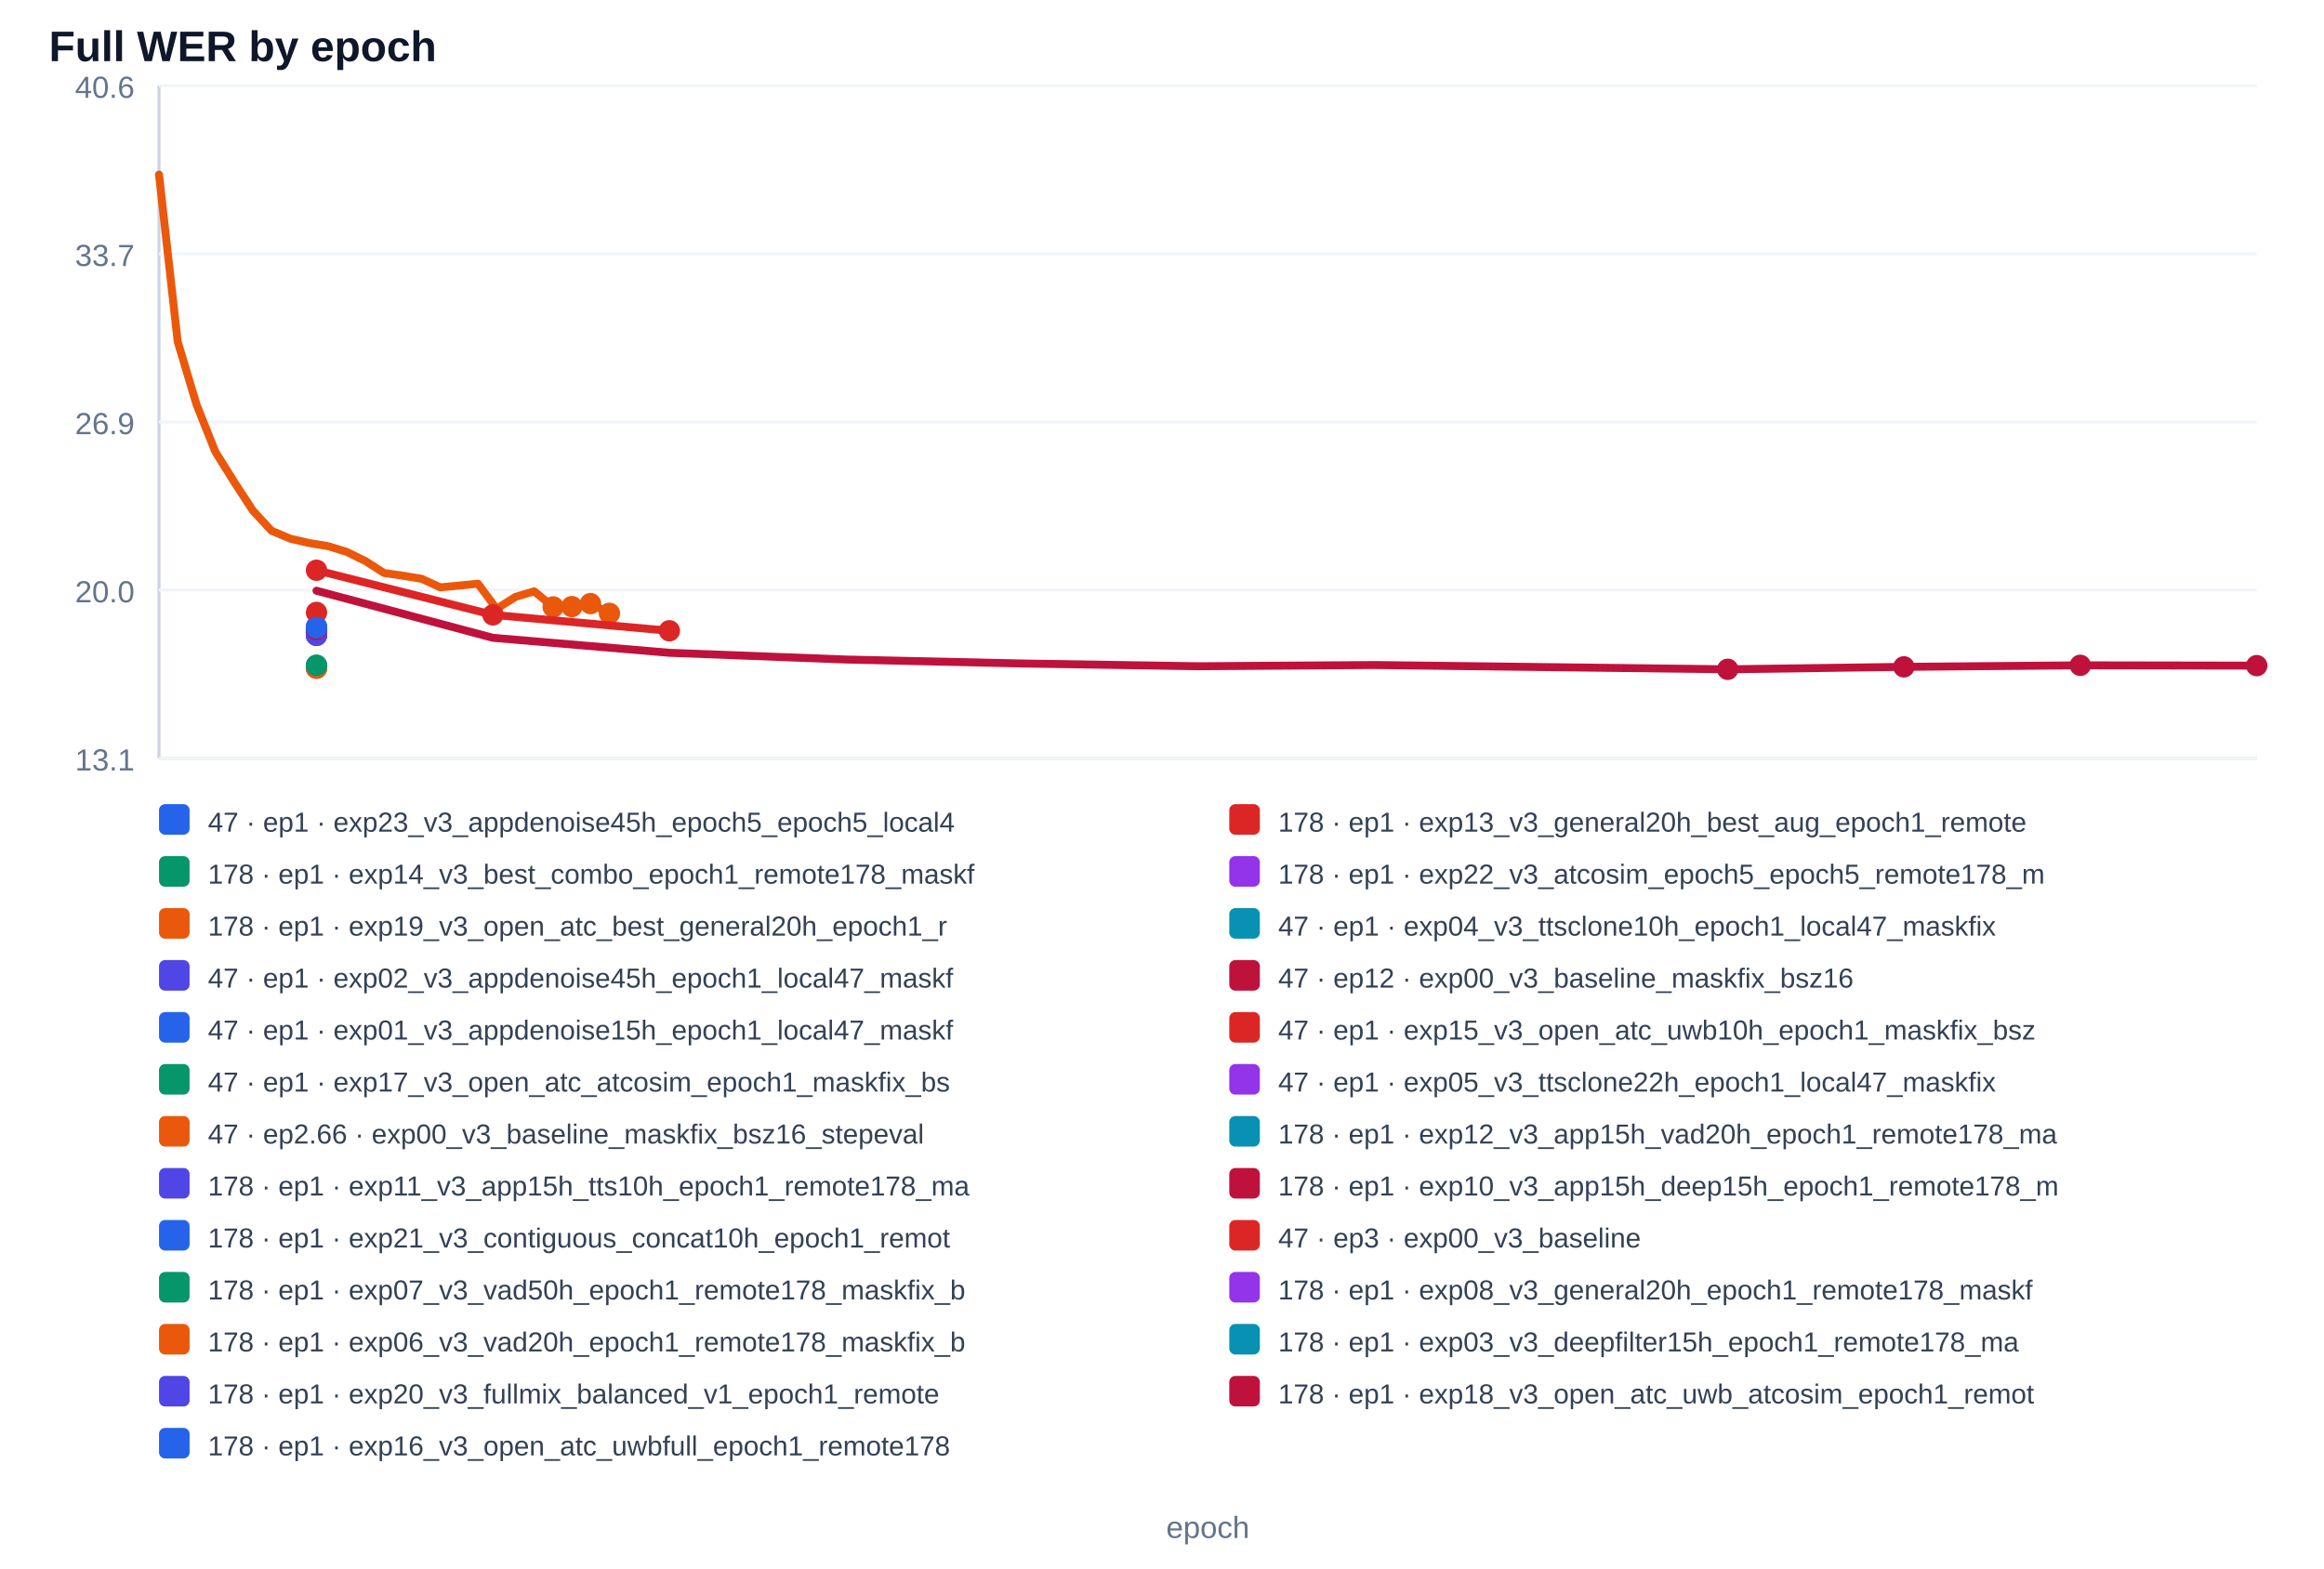
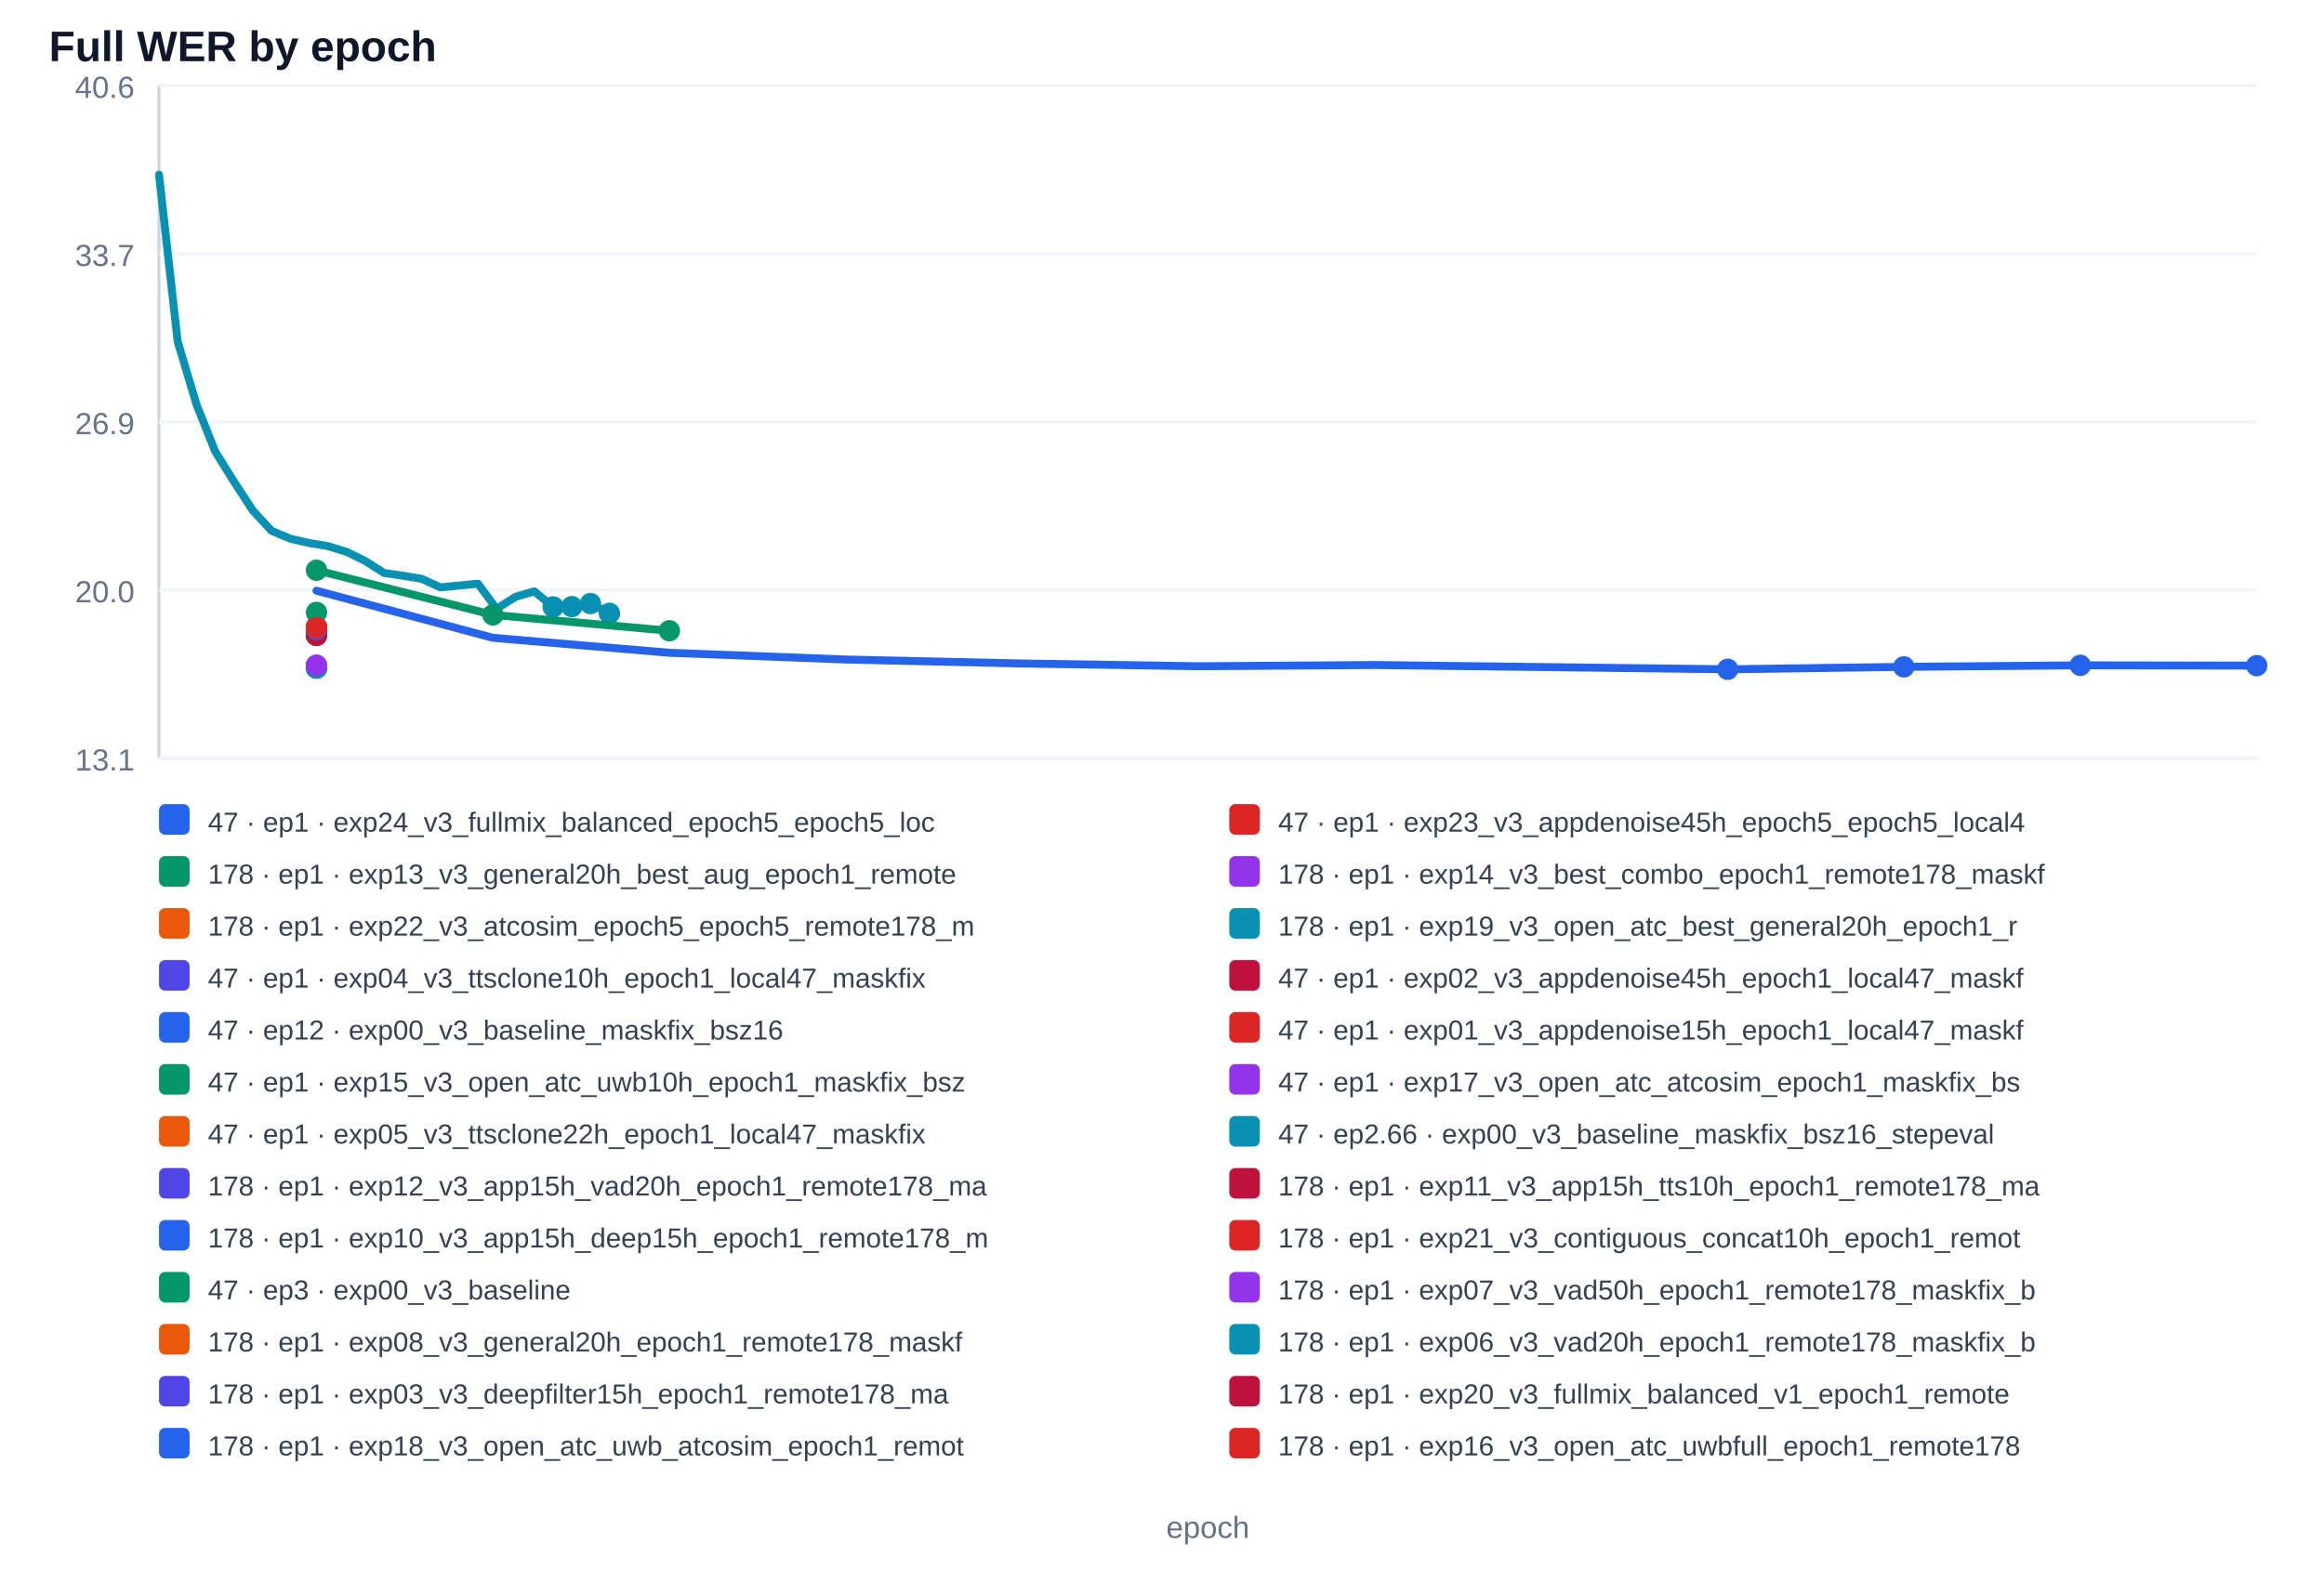
<svg xmlns="http://www.w3.org/2000/svg" width="100%" viewBox="0 0 760 513" style="max-width:760px;background:#ffffff;border:1px solid #e5e7eb;border-radius:10px;">
  <text x="16.0" y="20.0" font-size="14" fill="#0f172a" text-anchor="start" font-family="Arial, sans-serif" font-weight="700">Full WER by epoch</text>
  <line x1="52" y1="28" x2="52" y2="248" stroke="#cbd5e1" />
  <line x1="52" y1="248" x2="738" y2="248" stroke="#cbd5e1" />
  <line x1="52" y1="248.0" x2="738" y2="248.0" stroke="#f1f5f9" />
  <text x="44.0" y="252.0" font-size="10" fill="#64748b" text-anchor="end" font-family="Arial, sans-serif" font-weight="400">13.1</text>
  <line x1="52" y1="193.0" x2="738" y2="193.0" stroke="#f1f5f9" />
  <text x="44.0" y="197.0" font-size="10" fill="#64748b" text-anchor="end" font-family="Arial, sans-serif" font-weight="400">20.0</text>
  <line x1="52" y1="138.0" x2="738" y2="138.0" stroke="#f1f5f9" />
  <text x="44.0" y="142.0" font-size="10" fill="#64748b" text-anchor="end" font-family="Arial, sans-serif" font-weight="400">26.9</text>
  <line x1="52" y1="83.0" x2="738" y2="83.0" stroke="#f1f5f9" />
  <text x="44.0" y="87.0" font-size="10" fill="#64748b" text-anchor="end" font-family="Arial, sans-serif" font-weight="400">33.7</text>
  <line x1="52" y1="28.0" x2="738" y2="28.0" stroke="#f1f5f9" />
  <text x="44.0" y="32.0" font-size="10" fill="#64748b" text-anchor="end" font-family="Arial, sans-serif" font-weight="400">40.6</text>
-   <polyline points="103.5,204.9" fill="none" stroke="#2563eb" stroke-width="2.6" stroke-linecap="round" stroke-linejoin="round" />
-   <circle cx="103.5" cy="204.9" r="3.5" fill="#2563eb" />
+   <polyline points="103.5,205.5" fill="none" stroke="#2563eb" stroke-width="2.6" stroke-linecap="round" stroke-linejoin="round" />
+   <circle cx="103.5" cy="205.5" r="3.5" fill="#2563eb" />
  <rect x="52" y="263" width="10" height="10" rx="2" fill="#2563eb" />
-   <text x="68.0" y="272.0" font-size="9" fill="#334155" text-anchor="start" font-family="Arial, sans-serif" font-weight="400">47 · ep1 · exp23_v3_appdenoise45h_epoch5_epoch5_local4</text>
-   <polyline points="103.5,207.5 103.5,207.5" fill="none" stroke="#dc2626" stroke-width="2.6" stroke-linecap="round" stroke-linejoin="round" />
-   <circle cx="103.5" cy="207.5" r="3.5" fill="#dc2626" />
-   <circle cx="103.5" cy="207.5" r="3.5" fill="#dc2626" />
+   <text x="68.0" y="272.0" font-size="9" fill="#334155" text-anchor="start" font-family="Arial, sans-serif" font-weight="400">47 · ep1 · exp24_v3_fullmix_balanced_epoch5_epoch5_loc</text>
+   <polyline points="103.5,204.9" fill="none" stroke="#dc2626" stroke-width="2.6" stroke-linecap="round" stroke-linejoin="round" />
+   <circle cx="103.5" cy="204.9" r="3.5" fill="#dc2626" />
  <rect x="402" y="263" width="10" height="10" rx="2" fill="#dc2626" />
-   <text x="418.0" y="272.0" font-size="9" fill="#334155" text-anchor="start" font-family="Arial, sans-serif" font-weight="400">178 · ep1 · exp13_v3_general20h_best_aug_epoch1_remote</text>
-   <polyline points="103.5,206.8 103.5,206.8" fill="none" stroke="#059669" stroke-width="2.6" stroke-linecap="round" stroke-linejoin="round" />
-   <circle cx="103.5" cy="206.8" r="3.5" fill="#059669" />
-   <circle cx="103.5" cy="206.8" r="3.5" fill="#059669" />
+   <text x="418.0" y="272.0" font-size="9" fill="#334155" text-anchor="start" font-family="Arial, sans-serif" font-weight="400">47 · ep1 · exp23_v3_appdenoise45h_epoch5_epoch5_local4</text>
+   <polyline points="103.5,207.5 103.5,207.5" fill="none" stroke="#059669" stroke-width="2.6" stroke-linecap="round" stroke-linejoin="round" />
+   <circle cx="103.5" cy="207.5" r="3.5" fill="#059669" />
+   <circle cx="103.5" cy="207.5" r="3.5" fill="#059669" />
  <rect x="52" y="280" width="10" height="10" rx="2" fill="#059669" />
-   <text x="68.0" y="289.0" font-size="9" fill="#334155" text-anchor="start" font-family="Arial, sans-serif" font-weight="400">178 · ep1 · exp14_v3_best_combo_epoch1_remote178_maskf</text>
-   <polyline points="103.5,218.5" fill="none" stroke="#9333ea" stroke-width="2.6" stroke-linecap="round" stroke-linejoin="round" />
-   <circle cx="103.5" cy="218.5" r="3.5" fill="#9333ea" />
+   <text x="68.0" y="289.0" font-size="9" fill="#334155" text-anchor="start" font-family="Arial, sans-serif" font-weight="400">178 · ep1 · exp13_v3_general20h_best_aug_epoch1_remote</text>
+   <polyline points="103.5,206.8 103.5,206.8" fill="none" stroke="#9333ea" stroke-width="2.6" stroke-linecap="round" stroke-linejoin="round" />
+   <circle cx="103.5" cy="206.8" r="3.5" fill="#9333ea" />
+   <circle cx="103.5" cy="206.8" r="3.5" fill="#9333ea" />
  <rect x="402" y="280" width="10" height="10" rx="2" fill="#9333ea" />
-   <text x="418.0" y="289.0" font-size="9" fill="#334155" text-anchor="start" font-family="Arial, sans-serif" font-weight="400">178 · ep1 · exp22_v3_atcosim_epoch5_epoch5_remote178_m</text>
-   <polyline points="103.5,218.5 103.5,218.5" fill="none" stroke="#ea580c" stroke-width="2.6" stroke-linecap="round" stroke-linejoin="round" />
-   <circle cx="103.5" cy="218.5" r="3.5" fill="#ea580c" />
+   <text x="418.0" y="289.0" font-size="9" fill="#334155" text-anchor="start" font-family="Arial, sans-serif" font-weight="400">178 · ep1 · exp14_v3_best_combo_epoch1_remote178_maskf</text>
+   <polyline points="103.5,218.5" fill="none" stroke="#ea580c" stroke-width="2.6" stroke-linecap="round" stroke-linejoin="round" />
  <circle cx="103.5" cy="218.5" r="3.5" fill="#ea580c" />
  <rect x="52" y="297" width="10" height="10" rx="2" fill="#ea580c" />
-   <text x="68.0" y="306.0" font-size="9" fill="#334155" text-anchor="start" font-family="Arial, sans-serif" font-weight="400">178 · ep1 · exp19_v3_open_atc_best_general20h_epoch1_r</text>
-   <polyline points="103.5,205.8 103.5,205.8" fill="none" stroke="#0891b2" stroke-width="2.6" stroke-linecap="round" stroke-linejoin="round" />
-   <circle cx="103.5" cy="205.8" r="3.5" fill="#0891b2" />
-   <circle cx="103.5" cy="205.8" r="3.5" fill="#0891b2" />
+   <text x="68.0" y="306.0" font-size="9" fill="#334155" text-anchor="start" font-family="Arial, sans-serif" font-weight="400">178 · ep1 · exp22_v3_atcosim_epoch5_epoch5_remote178_m</text>
+   <polyline points="103.5,218.5 103.5,218.5" fill="none" stroke="#0891b2" stroke-width="2.6" stroke-linecap="round" stroke-linejoin="round" />
+   <circle cx="103.5" cy="218.5" r="3.5" fill="#0891b2" />
+   <circle cx="103.5" cy="218.5" r="3.5" fill="#0891b2" />
  <rect x="402" y="297" width="10" height="10" rx="2" fill="#0891b2" />
-   <text x="418.0" y="306.0" font-size="9" fill="#334155" text-anchor="start" font-family="Arial, sans-serif" font-weight="400">47 · ep1 · exp04_v3_ttsclone10h_epoch1_local47_maskfix</text>
-   <polyline points="103.5,207.8 103.5,207.8" fill="none" stroke="#4f46e5" stroke-width="2.6" stroke-linecap="round" stroke-linejoin="round" />
-   <circle cx="103.5" cy="207.8" r="3.5" fill="#4f46e5" />
-   <circle cx="103.5" cy="207.8" r="3.5" fill="#4f46e5" />
+   <text x="418.0" y="306.0" font-size="9" fill="#334155" text-anchor="start" font-family="Arial, sans-serif" font-weight="400">178 · ep1 · exp19_v3_open_atc_best_general20h_epoch1_r</text>
+   <polyline points="103.5,205.8 103.5,205.8" fill="none" stroke="#4f46e5" stroke-width="2.6" stroke-linecap="round" stroke-linejoin="round" />
+   <circle cx="103.5" cy="205.8" r="3.5" fill="#4f46e5" />
+   <circle cx="103.5" cy="205.8" r="3.5" fill="#4f46e5" />
  <rect x="52" y="314" width="10" height="10" rx="2" fill="#4f46e5" />
-   <text x="68.0" y="323.0" font-size="9" fill="#334155" text-anchor="start" font-family="Arial, sans-serif" font-weight="400">47 · ep1 · exp02_v3_appdenoise45h_epoch1_local47_maskf</text>
-   <polyline points="103.5,193.2 161.2,208.6 218.9,213.5 276.6,215.7 334.3,217.0 391.9,217.9 449.6,217.5 507.3,218.2 565.0,218.9 622.6,218.1 680.3,217.6 738.0,217.7" fill="none" stroke="#be123c" stroke-width="2.6" stroke-linecap="round" stroke-linejoin="round" />
-   <circle cx="565.0" cy="218.9" r="3.5" fill="#be123c" />
-   <circle cx="622.6" cy="218.1" r="3.5" fill="#be123c" />
-   <circle cx="680.3" cy="217.6" r="3.5" fill="#be123c" />
-   <circle cx="738.0" cy="217.7" r="3.5" fill="#be123c" />
+   <text x="68.0" y="323.0" font-size="9" fill="#334155" text-anchor="start" font-family="Arial, sans-serif" font-weight="400">47 · ep1 · exp04_v3_ttsclone10h_epoch1_local47_maskfix</text>
+   <polyline points="103.5,207.8 103.5,207.8" fill="none" stroke="#be123c" stroke-width="2.6" stroke-linecap="round" stroke-linejoin="round" />
+   <circle cx="103.5" cy="207.8" r="3.5" fill="#be123c" />
+   <circle cx="103.5" cy="207.8" r="3.5" fill="#be123c" />
  <rect x="402" y="314" width="10" height="10" rx="2" fill="#be123c" />
-   <text x="418.0" y="323.0" font-size="9" fill="#334155" text-anchor="start" font-family="Arial, sans-serif" font-weight="400">47 · ep12 · exp00_v3_baseline_maskfix_bsz16</text>
-   <polyline points="103.5,206.2 103.5,206.2" fill="none" stroke="#2563eb" stroke-width="2.6" stroke-linecap="round" stroke-linejoin="round" />
-   <circle cx="103.5" cy="206.2" r="3.5" fill="#2563eb" />
-   <circle cx="103.5" cy="206.2" r="3.5" fill="#2563eb" />
+   <text x="418.0" y="323.0" font-size="9" fill="#334155" text-anchor="start" font-family="Arial, sans-serif" font-weight="400">47 · ep1 · exp02_v3_appdenoise45h_epoch1_local47_maskf</text>
+   <polyline points="103.5,193.2 161.2,208.6 218.9,213.5 276.6,215.7 334.3,217.0 391.9,217.9 449.6,217.5 507.3,218.2 565.0,218.9 622.6,218.1 680.3,217.6 738.0,217.7" fill="none" stroke="#2563eb" stroke-width="2.6" stroke-linecap="round" stroke-linejoin="round" />
+   <circle cx="565.0" cy="218.9" r="3.5" fill="#2563eb" />
+   <circle cx="622.6" cy="218.1" r="3.5" fill="#2563eb" />
+   <circle cx="680.3" cy="217.6" r="3.5" fill="#2563eb" />
+   <circle cx="738.0" cy="217.7" r="3.5" fill="#2563eb" />
  <rect x="52" y="331" width="10" height="10" rx="2" fill="#2563eb" />
-   <text x="68.0" y="340.0" font-size="9" fill="#334155" text-anchor="start" font-family="Arial, sans-serif" font-weight="400">47 · ep1 · exp01_v3_appdenoise15h_epoch1_local47_maskf</text>
-   <polyline points="103.5,200.3" fill="none" stroke="#dc2626" stroke-width="2.6" stroke-linecap="round" stroke-linejoin="round" />
-   <circle cx="103.5" cy="200.3" r="3.5" fill="#dc2626" />
+   <text x="68.0" y="340.0" font-size="9" fill="#334155" text-anchor="start" font-family="Arial, sans-serif" font-weight="400">47 · ep12 · exp00_v3_baseline_maskfix_bsz16</text>
+   <polyline points="103.5,206.2 103.5,206.2" fill="none" stroke="#dc2626" stroke-width="2.6" stroke-linecap="round" stroke-linejoin="round" />
+   <circle cx="103.5" cy="206.2" r="3.5" fill="#dc2626" />
+   <circle cx="103.5" cy="206.2" r="3.5" fill="#dc2626" />
  <rect x="402" y="331" width="10" height="10" rx="2" fill="#dc2626" />
-   <text x="418.0" y="340.0" font-size="9" fill="#334155" text-anchor="start" font-family="Arial, sans-serif" font-weight="400">47 · ep1 · exp15_v3_open_atc_uwb10h_epoch1_maskfix_bsz</text>
-   <polyline points="103.5,217.6 103.5,217.6" fill="none" stroke="#059669" stroke-width="2.6" stroke-linecap="round" stroke-linejoin="round" />
-   <circle cx="103.5" cy="217.6" r="3.5" fill="#059669" />
-   <circle cx="103.5" cy="217.6" r="3.5" fill="#059669" />
+   <text x="418.0" y="340.0" font-size="9" fill="#334155" text-anchor="start" font-family="Arial, sans-serif" font-weight="400">47 · ep1 · exp01_v3_appdenoise15h_epoch1_local47_maskf</text>
+   <polyline points="103.5,200.3" fill="none" stroke="#059669" stroke-width="2.6" stroke-linecap="round" stroke-linejoin="round" />
+   <circle cx="103.5" cy="200.3" r="3.5" fill="#059669" />
  <rect x="52" y="348" width="10" height="10" rx="2" fill="#059669" />
-   <text x="68.0" y="357.0" font-size="9" fill="#334155" text-anchor="start" font-family="Arial, sans-serif" font-weight="400">47 · ep1 · exp17_v3_open_atc_atcosim_epoch1_maskfix_bs</text>
-   <polyline points="103.5,205.8 103.5,205.8" fill="none" stroke="#9333ea" stroke-width="2.6" stroke-linecap="round" stroke-linejoin="round" />
-   <circle cx="103.5" cy="205.8" r="3.5" fill="#9333ea" />
-   <circle cx="103.5" cy="205.8" r="3.5" fill="#9333ea" />
+   <text x="68.0" y="357.0" font-size="9" fill="#334155" text-anchor="start" font-family="Arial, sans-serif" font-weight="400">47 · ep1 · exp15_v3_open_atc_uwb10h_epoch1_maskfix_bsz</text>
+   <polyline points="103.5,217.6 103.5,217.6" fill="none" stroke="#9333ea" stroke-width="2.6" stroke-linecap="round" stroke-linejoin="round" />
+   <circle cx="103.5" cy="217.6" r="3.5" fill="#9333ea" />
+   <circle cx="103.5" cy="217.6" r="3.5" fill="#9333ea" />
  <rect x="402" y="348" width="10" height="10" rx="2" fill="#9333ea" />
-   <text x="418.0" y="357.0" font-size="9" fill="#334155" text-anchor="start" font-family="Arial, sans-serif" font-weight="400">47 · ep1 · exp05_v3_ttsclone22h_epoch1_local47_maskfix</text>
-   <polyline points="52.0,57.1 58.1,111.7 64.3,132.4 70.4,147.7 76.5,157.5 82.7,167.0 88.8,173.6 95.0,176.2 101.1,177.6 107.2,178.6 113.4,180.5 119.5,183.5 125.6,187.4 131.8,188.3 137.9,189.3 144.0,192.1 150.2,191.5 156.3,190.9 162.4,199.1 168.6,195.2 174.7,193.4 180.9,198.5 187.0,198.4 193.1,197.4 199.3,200.6" fill="none" stroke="#ea580c" stroke-width="2.6" stroke-linecap="round" stroke-linejoin="round" />
-   <circle cx="180.9" cy="198.5" r="3.5" fill="#ea580c" />
-   <circle cx="187.0" cy="198.4" r="3.5" fill="#ea580c" />
-   <circle cx="193.1" cy="197.4" r="3.5" fill="#ea580c" />
-   <circle cx="199.3" cy="200.6" r="3.5" fill="#ea580c" />
+   <text x="418.0" y="357.0" font-size="9" fill="#334155" text-anchor="start" font-family="Arial, sans-serif" font-weight="400">47 · ep1 · exp17_v3_open_atc_atcosim_epoch1_maskfix_bs</text>
+   <polyline points="103.5,205.8 103.5,205.8" fill="none" stroke="#ea580c" stroke-width="2.6" stroke-linecap="round" stroke-linejoin="round" />
+   <circle cx="103.5" cy="205.8" r="3.5" fill="#ea580c" />
+   <circle cx="103.5" cy="205.8" r="3.5" fill="#ea580c" />
  <rect x="52" y="365" width="10" height="10" rx="2" fill="#ea580c" />
-   <text x="68.0" y="374.0" font-size="9" fill="#334155" text-anchor="start" font-family="Arial, sans-serif" font-weight="400">47 · ep2.66 · exp00_v3_baseline_maskfix_bsz16_stepeval</text>
-   <polyline points="103.5,206.4 103.5,206.4" fill="none" stroke="#0891b2" stroke-width="2.6" stroke-linecap="round" stroke-linejoin="round" />
-   <circle cx="103.5" cy="206.4" r="3.5" fill="#0891b2" />
-   <circle cx="103.5" cy="206.4" r="3.5" fill="#0891b2" />
+   <text x="68.0" y="374.0" font-size="9" fill="#334155" text-anchor="start" font-family="Arial, sans-serif" font-weight="400">47 · ep1 · exp05_v3_ttsclone22h_epoch1_local47_maskfix</text>
+   <polyline points="52.0,57.1 58.1,111.7 64.3,132.4 70.4,147.7 76.5,157.5 82.7,167.0 88.8,173.6 95.0,176.2 101.1,177.6 107.2,178.6 113.4,180.5 119.5,183.5 125.6,187.4 131.8,188.3 137.9,189.3 144.0,192.1 150.2,191.5 156.3,190.9 162.4,199.1 168.6,195.2 174.7,193.4 180.9,198.5 187.0,198.4 193.1,197.4 199.3,200.6" fill="none" stroke="#0891b2" stroke-width="2.6" stroke-linecap="round" stroke-linejoin="round" />
+   <circle cx="180.9" cy="198.5" r="3.5" fill="#0891b2" />
+   <circle cx="187.0" cy="198.4" r="3.5" fill="#0891b2" />
+   <circle cx="193.1" cy="197.4" r="3.5" fill="#0891b2" />
+   <circle cx="199.3" cy="200.6" r="3.5" fill="#0891b2" />
  <rect x="402" y="365" width="10" height="10" rx="2" fill="#0891b2" />
-   <text x="418.0" y="374.0" font-size="9" fill="#334155" text-anchor="start" font-family="Arial, sans-serif" font-weight="400">178 · ep1 · exp12_v3_app15h_vad20h_epoch1_remote178_ma</text>
-   <polyline points="103.5,207.0 103.5,207.0" fill="none" stroke="#4f46e5" stroke-width="2.6" stroke-linecap="round" stroke-linejoin="round" />
-   <circle cx="103.5" cy="207.0" r="3.5" fill="#4f46e5" />
-   <circle cx="103.5" cy="207.0" r="3.5" fill="#4f46e5" />
+   <text x="418.0" y="374.0" font-size="9" fill="#334155" text-anchor="start" font-family="Arial, sans-serif" font-weight="400">47 · ep2.66 · exp00_v3_baseline_maskfix_bsz16_stepeval</text>
+   <polyline points="103.5,206.4 103.5,206.4" fill="none" stroke="#4f46e5" stroke-width="2.6" stroke-linecap="round" stroke-linejoin="round" />
+   <circle cx="103.5" cy="206.4" r="3.5" fill="#4f46e5" />
+   <circle cx="103.5" cy="206.4" r="3.5" fill="#4f46e5" />
  <rect x="52" y="382" width="10" height="10" rx="2" fill="#4f46e5" />
-   <text x="68.0" y="391.0" font-size="9" fill="#334155" text-anchor="start" font-family="Arial, sans-serif" font-weight="400">178 · ep1 · exp11_v3_app15h_tts10h_epoch1_remote178_ma</text>
-   <polyline points="103.5,206.7 103.5,206.7" fill="none" stroke="#be123c" stroke-width="2.6" stroke-linecap="round" stroke-linejoin="round" />
-   <circle cx="103.5" cy="206.7" r="3.5" fill="#be123c" />
-   <circle cx="103.5" cy="206.7" r="3.5" fill="#be123c" />
+   <text x="68.0" y="391.0" font-size="9" fill="#334155" text-anchor="start" font-family="Arial, sans-serif" font-weight="400">178 · ep1 · exp12_v3_app15h_vad20h_epoch1_remote178_ma</text>
+   <polyline points="103.5,207.0 103.5,207.0" fill="none" stroke="#be123c" stroke-width="2.6" stroke-linecap="round" stroke-linejoin="round" />
+   <circle cx="103.5" cy="207.0" r="3.5" fill="#be123c" />
+   <circle cx="103.5" cy="207.0" r="3.5" fill="#be123c" />
  <rect x="402" y="382" width="10" height="10" rx="2" fill="#be123c" />
-   <text x="418.0" y="391.0" font-size="9" fill="#334155" text-anchor="start" font-family="Arial, sans-serif" font-weight="400">178 · ep1 · exp10_v3_app15h_deep15h_epoch1_remote178_m</text>
-   <polyline points="103.5,206.0 103.5,206.0" fill="none" stroke="#2563eb" stroke-width="2.6" stroke-linecap="round" stroke-linejoin="round" />
-   <circle cx="103.5" cy="206.0" r="3.5" fill="#2563eb" />
-   <circle cx="103.5" cy="206.0" r="3.5" fill="#2563eb" />
+   <text x="418.0" y="391.0" font-size="9" fill="#334155" text-anchor="start" font-family="Arial, sans-serif" font-weight="400">178 · ep1 · exp11_v3_app15h_tts10h_epoch1_remote178_ma</text>
+   <polyline points="103.5,206.7 103.5,206.7" fill="none" stroke="#2563eb" stroke-width="2.6" stroke-linecap="round" stroke-linejoin="round" />
+   <circle cx="103.5" cy="206.7" r="3.5" fill="#2563eb" />
+   <circle cx="103.5" cy="206.7" r="3.5" fill="#2563eb" />
  <rect x="52" y="399" width="10" height="10" rx="2" fill="#2563eb" />
-   <text x="68.0" y="408.0" font-size="9" fill="#334155" text-anchor="start" font-family="Arial, sans-serif" font-weight="400">178 · ep1 · exp21_v3_contiguous_concat10h_epoch1_remot</text>
-   <polyline points="103.5,186.5 161.2,201.1 218.9,206.3" fill="none" stroke="#dc2626" stroke-width="2.6" stroke-linecap="round" stroke-linejoin="round" />
-   <circle cx="103.5" cy="186.5" r="3.5" fill="#dc2626" />
-   <circle cx="161.2" cy="201.1" r="3.5" fill="#dc2626" />
-   <circle cx="218.9" cy="206.3" r="3.5" fill="#dc2626" />
+   <text x="68.0" y="408.0" font-size="9" fill="#334155" text-anchor="start" font-family="Arial, sans-serif" font-weight="400">178 · ep1 · exp10_v3_app15h_deep15h_epoch1_remote178_m</text>
+   <polyline points="103.5,206.0 103.5,206.0" fill="none" stroke="#dc2626" stroke-width="2.6" stroke-linecap="round" stroke-linejoin="round" />
+   <circle cx="103.5" cy="206.0" r="3.5" fill="#dc2626" />
+   <circle cx="103.5" cy="206.0" r="3.5" fill="#dc2626" />
  <rect x="402" y="399" width="10" height="10" rx="2" fill="#dc2626" />
-   <text x="418.0" y="408.0" font-size="9" fill="#334155" text-anchor="start" font-family="Arial, sans-serif" font-weight="400">47 · ep3 · exp00_v3_baseline</text>
-   <polyline points="103.5,206.8 103.5,206.8" fill="none" stroke="#059669" stroke-width="2.6" stroke-linecap="round" stroke-linejoin="round" />
-   <circle cx="103.5" cy="206.8" r="3.5" fill="#059669" />
-   <circle cx="103.5" cy="206.8" r="3.5" fill="#059669" />
+   <text x="418.0" y="408.0" font-size="9" fill="#334155" text-anchor="start" font-family="Arial, sans-serif" font-weight="400">178 · ep1 · exp21_v3_contiguous_concat10h_epoch1_remot</text>
+   <polyline points="103.5,186.5 161.2,201.1 218.9,206.3" fill="none" stroke="#059669" stroke-width="2.6" stroke-linecap="round" stroke-linejoin="round" />
+   <circle cx="103.5" cy="186.5" r="3.5" fill="#059669" />
+   <circle cx="161.2" cy="201.1" r="3.5" fill="#059669" />
+   <circle cx="218.9" cy="206.3" r="3.5" fill="#059669" />
  <rect x="52" y="416" width="10" height="10" rx="2" fill="#059669" />
-   <text x="68.0" y="425.0" font-size="9" fill="#334155" text-anchor="start" font-family="Arial, sans-serif" font-weight="400">178 · ep1 · exp07_v3_vad50h_epoch1_remote178_maskfix_b</text>
-   <polyline points="103.5,205.4 103.5,205.4" fill="none" stroke="#9333ea" stroke-width="2.6" stroke-linecap="round" stroke-linejoin="round" />
-   <circle cx="103.5" cy="205.4" r="3.5" fill="#9333ea" />
-   <circle cx="103.5" cy="205.4" r="3.5" fill="#9333ea" />
+   <text x="68.0" y="425.0" font-size="9" fill="#334155" text-anchor="start" font-family="Arial, sans-serif" font-weight="400">47 · ep3 · exp00_v3_baseline</text>
+   <polyline points="103.5,206.8 103.5,206.8" fill="none" stroke="#9333ea" stroke-width="2.6" stroke-linecap="round" stroke-linejoin="round" />
+   <circle cx="103.5" cy="206.8" r="3.5" fill="#9333ea" />
+   <circle cx="103.5" cy="206.8" r="3.5" fill="#9333ea" />
  <rect x="402" y="416" width="10" height="10" rx="2" fill="#9333ea" />
-   <text x="418.0" y="425.0" font-size="9" fill="#334155" text-anchor="start" font-family="Arial, sans-serif" font-weight="400">178 · ep1 · exp08_v3_general20h_epoch1_remote178_maskf</text>
-   <polyline points="103.5,207.0 103.5,207.0" fill="none" stroke="#ea580c" stroke-width="2.6" stroke-linecap="round" stroke-linejoin="round" />
-   <circle cx="103.5" cy="207.0" r="3.5" fill="#ea580c" />
-   <circle cx="103.5" cy="207.0" r="3.5" fill="#ea580c" />
+   <text x="418.0" y="425.0" font-size="9" fill="#334155" text-anchor="start" font-family="Arial, sans-serif" font-weight="400">178 · ep1 · exp07_v3_vad50h_epoch1_remote178_maskfix_b</text>
+   <polyline points="103.5,205.4 103.5,205.4" fill="none" stroke="#ea580c" stroke-width="2.6" stroke-linecap="round" stroke-linejoin="round" />
+   <circle cx="103.5" cy="205.4" r="3.5" fill="#ea580c" />
+   <circle cx="103.5" cy="205.4" r="3.5" fill="#ea580c" />
  <rect x="52" y="433" width="10" height="10" rx="2" fill="#ea580c" />
-   <text x="68.0" y="442.0" font-size="9" fill="#334155" text-anchor="start" font-family="Arial, sans-serif" font-weight="400">178 · ep1 · exp06_v3_vad20h_epoch1_remote178_maskfix_b</text>
-   <polyline points="103.5,206.5 103.5,206.5" fill="none" stroke="#0891b2" stroke-width="2.6" stroke-linecap="round" stroke-linejoin="round" />
-   <circle cx="103.5" cy="206.5" r="3.5" fill="#0891b2" />
-   <circle cx="103.5" cy="206.5" r="3.5" fill="#0891b2" />
+   <text x="68.0" y="442.0" font-size="9" fill="#334155" text-anchor="start" font-family="Arial, sans-serif" font-weight="400">178 · ep1 · exp08_v3_general20h_epoch1_remote178_maskf</text>
+   <polyline points="103.5,207.0 103.5,207.0" fill="none" stroke="#0891b2" stroke-width="2.6" stroke-linecap="round" stroke-linejoin="round" />
+   <circle cx="103.5" cy="207.0" r="3.5" fill="#0891b2" />
+   <circle cx="103.5" cy="207.0" r="3.5" fill="#0891b2" />
  <rect x="402" y="433" width="10" height="10" rx="2" fill="#0891b2" />
-   <text x="418.0" y="442.0" font-size="9" fill="#334155" text-anchor="start" font-family="Arial, sans-serif" font-weight="400">178 · ep1 · exp03_v3_deepfilter15h_epoch1_remote178_ma</text>
-   <polyline points="103.5,207.4 103.5,207.4" fill="none" stroke="#4f46e5" stroke-width="2.6" stroke-linecap="round" stroke-linejoin="round" />
-   <circle cx="103.5" cy="207.4" r="3.5" fill="#4f46e5" />
-   <circle cx="103.5" cy="207.4" r="3.5" fill="#4f46e5" />
+   <text x="418.0" y="442.0" font-size="9" fill="#334155" text-anchor="start" font-family="Arial, sans-serif" font-weight="400">178 · ep1 · exp06_v3_vad20h_epoch1_remote178_maskfix_b</text>
+   <polyline points="103.5,206.5 103.5,206.5" fill="none" stroke="#4f46e5" stroke-width="2.6" stroke-linecap="round" stroke-linejoin="round" />
+   <circle cx="103.5" cy="206.5" r="3.5" fill="#4f46e5" />
+   <circle cx="103.5" cy="206.5" r="3.5" fill="#4f46e5" />
  <rect x="52" y="450" width="10" height="10" rx="2" fill="#4f46e5" />
-   <text x="68.0" y="459.0" font-size="9" fill="#334155" text-anchor="start" font-family="Arial, sans-serif" font-weight="400">178 · ep1 · exp20_v3_fullmix_balanced_v1_epoch1_remote</text>
-   <polyline points="103.5,205.8 103.5,205.8" fill="none" stroke="#be123c" stroke-width="2.6" stroke-linecap="round" stroke-linejoin="round" />
-   <circle cx="103.5" cy="205.8" r="3.5" fill="#be123c" />
-   <circle cx="103.5" cy="205.8" r="3.5" fill="#be123c" />
+   <text x="68.0" y="459.0" font-size="9" fill="#334155" text-anchor="start" font-family="Arial, sans-serif" font-weight="400">178 · ep1 · exp03_v3_deepfilter15h_epoch1_remote178_ma</text>
+   <polyline points="103.5,207.4 103.5,207.4" fill="none" stroke="#be123c" stroke-width="2.6" stroke-linecap="round" stroke-linejoin="round" />
+   <circle cx="103.5" cy="207.4" r="3.5" fill="#be123c" />
+   <circle cx="103.5" cy="207.4" r="3.5" fill="#be123c" />
  <rect x="402" y="450" width="10" height="10" rx="2" fill="#be123c" />
-   <text x="418.0" y="459.0" font-size="9" fill="#334155" text-anchor="start" font-family="Arial, sans-serif" font-weight="400">178 · ep1 · exp18_v3_open_atc_uwb_atcosim_epoch1_remot</text>
-   <polyline points="103.5,205.3 103.5,205.3" fill="none" stroke="#2563eb" stroke-width="2.6" stroke-linecap="round" stroke-linejoin="round" />
-   <circle cx="103.5" cy="205.3" r="3.5" fill="#2563eb" />
-   <circle cx="103.5" cy="205.3" r="3.5" fill="#2563eb" />
+   <text x="418.0" y="459.0" font-size="9" fill="#334155" text-anchor="start" font-family="Arial, sans-serif" font-weight="400">178 · ep1 · exp20_v3_fullmix_balanced_v1_epoch1_remote</text>
+   <polyline points="103.5,205.8 103.5,205.8" fill="none" stroke="#2563eb" stroke-width="2.6" stroke-linecap="round" stroke-linejoin="round" />
+   <circle cx="103.5" cy="205.8" r="3.5" fill="#2563eb" />
+   <circle cx="103.5" cy="205.8" r="3.5" fill="#2563eb" />
  <rect x="52" y="467" width="10" height="10" rx="2" fill="#2563eb" />
-   <text x="68.0" y="476.0" font-size="9" fill="#334155" text-anchor="start" font-family="Arial, sans-serif" font-weight="400">178 · ep1 · exp16_v3_open_atc_uwbfull_epoch1_remote178</text>
+   <text x="68.0" y="476.0" font-size="9" fill="#334155" text-anchor="start" font-family="Arial, sans-serif" font-weight="400">178 · ep1 · exp18_v3_open_atc_uwb_atcosim_epoch1_remot</text>
+   <polyline points="103.5,205.3 103.5,205.3" fill="none" stroke="#dc2626" stroke-width="2.6" stroke-linecap="round" stroke-linejoin="round" />
+   <circle cx="103.5" cy="205.3" r="3.5" fill="#dc2626" />
+   <circle cx="103.5" cy="205.3" r="3.5" fill="#dc2626" />
+   <rect x="402" y="467" width="10" height="10" rx="2" fill="#dc2626" />
+   <text x="418.0" y="476.0" font-size="9" fill="#334155" text-anchor="start" font-family="Arial, sans-serif" font-weight="400">178 · ep1 · exp16_v3_open_atc_uwbfull_epoch1_remote178</text>
  <text x="395.0" y="503.0" font-size="10" fill="#64748b" text-anchor="middle" font-family="Arial, sans-serif" font-weight="400">epoch</text>
</svg>
